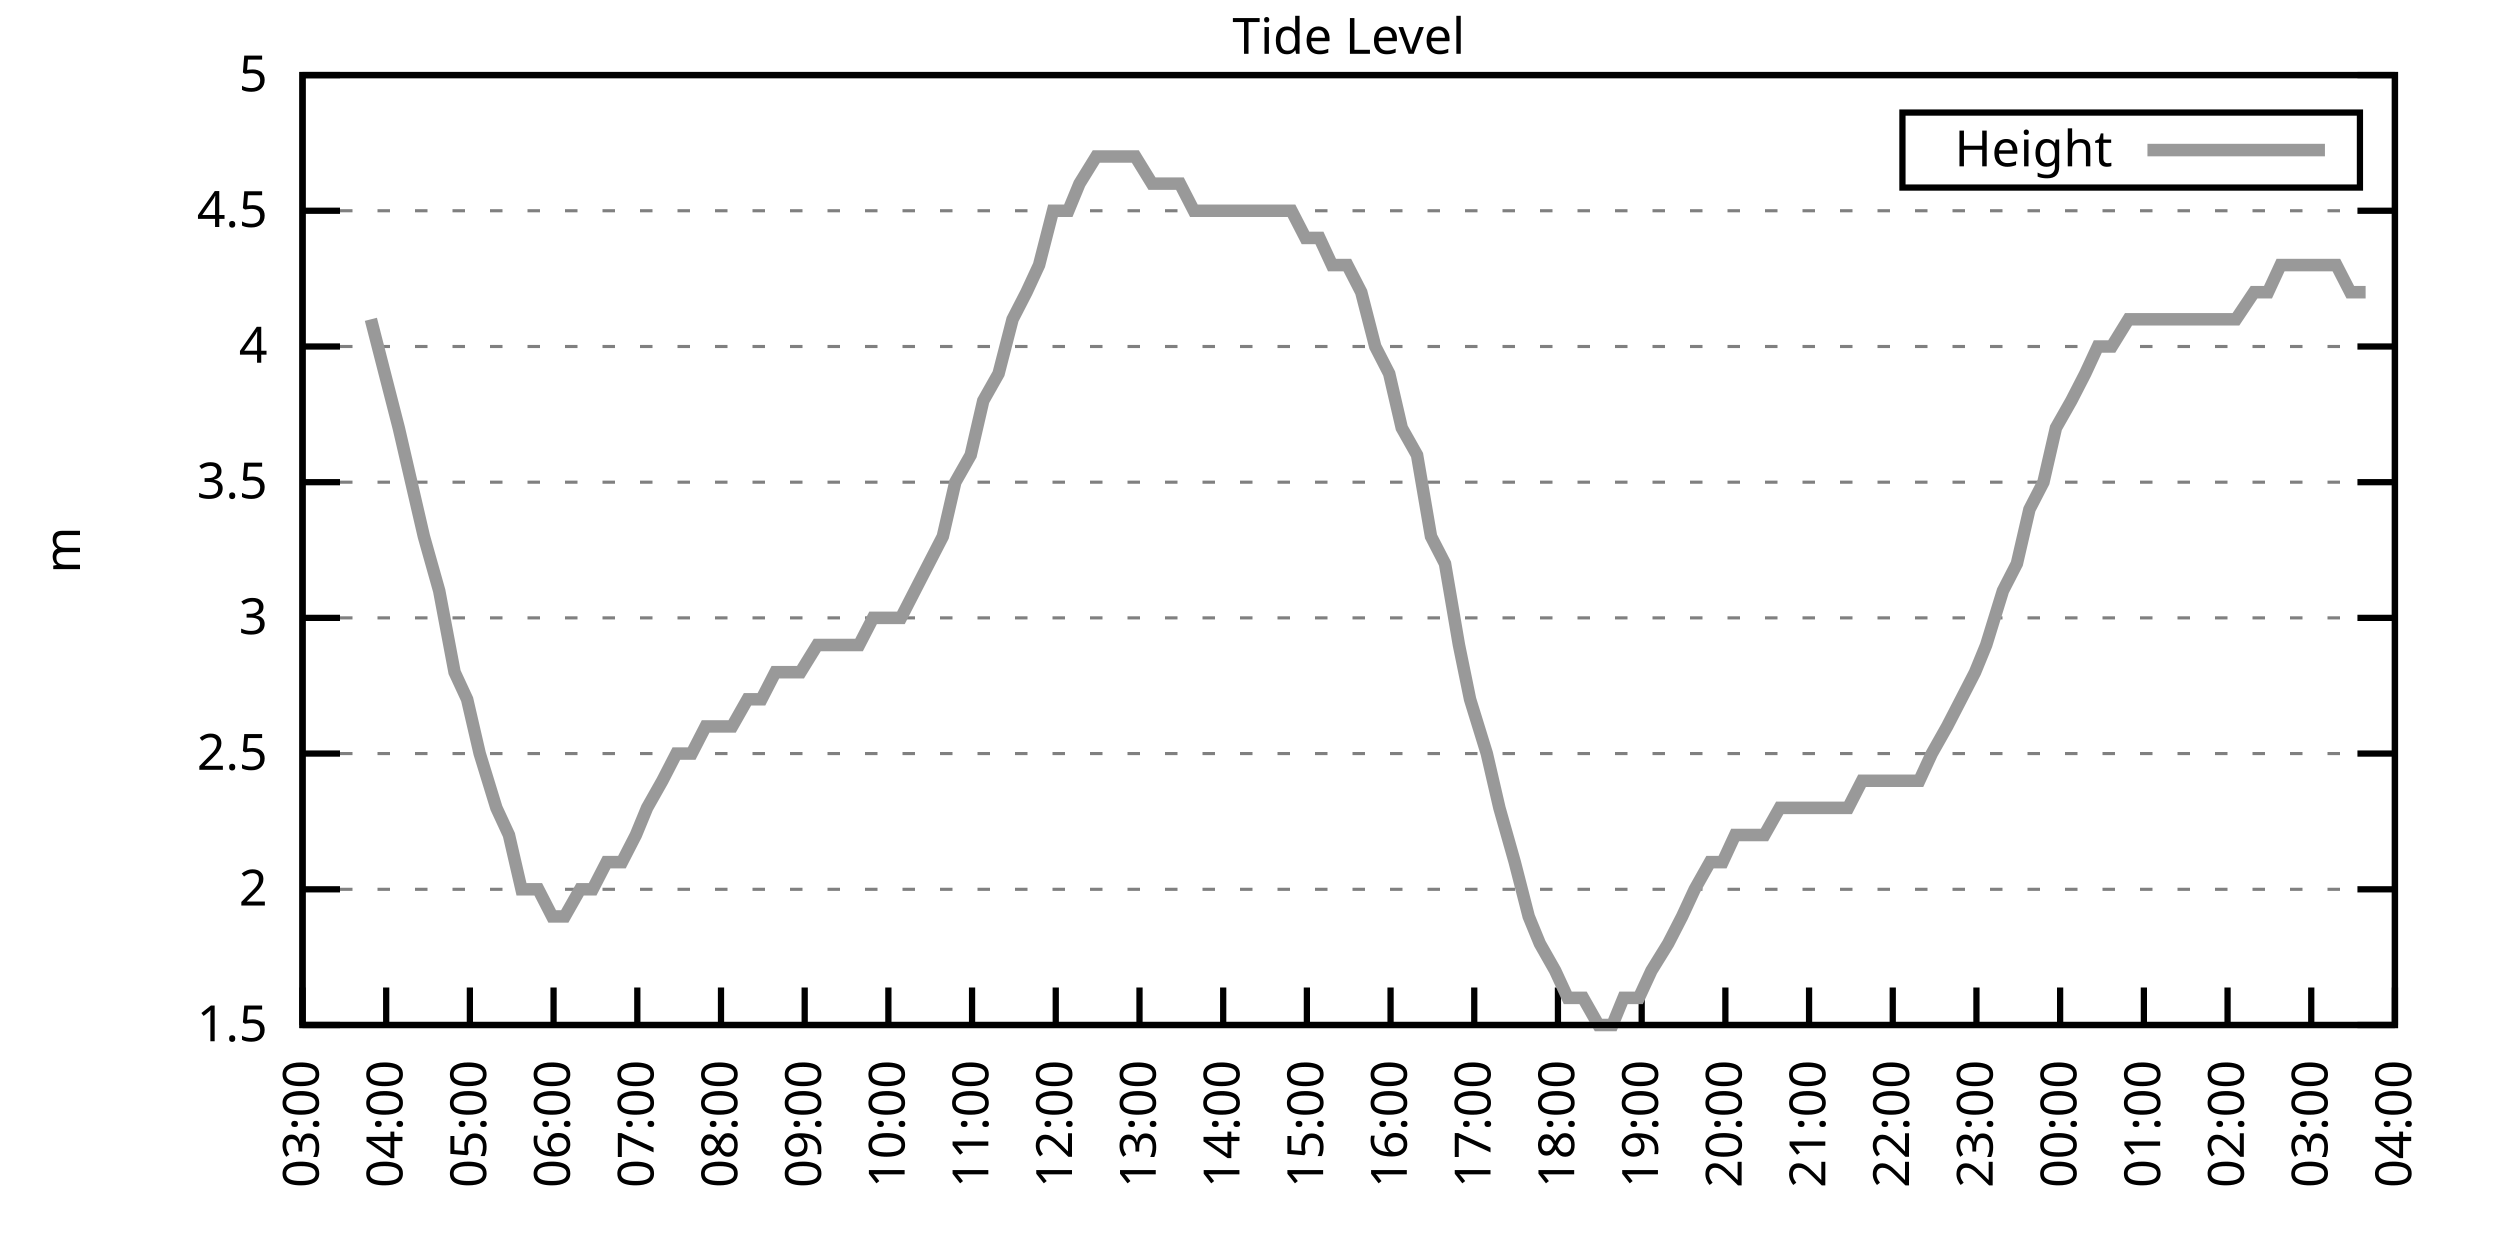
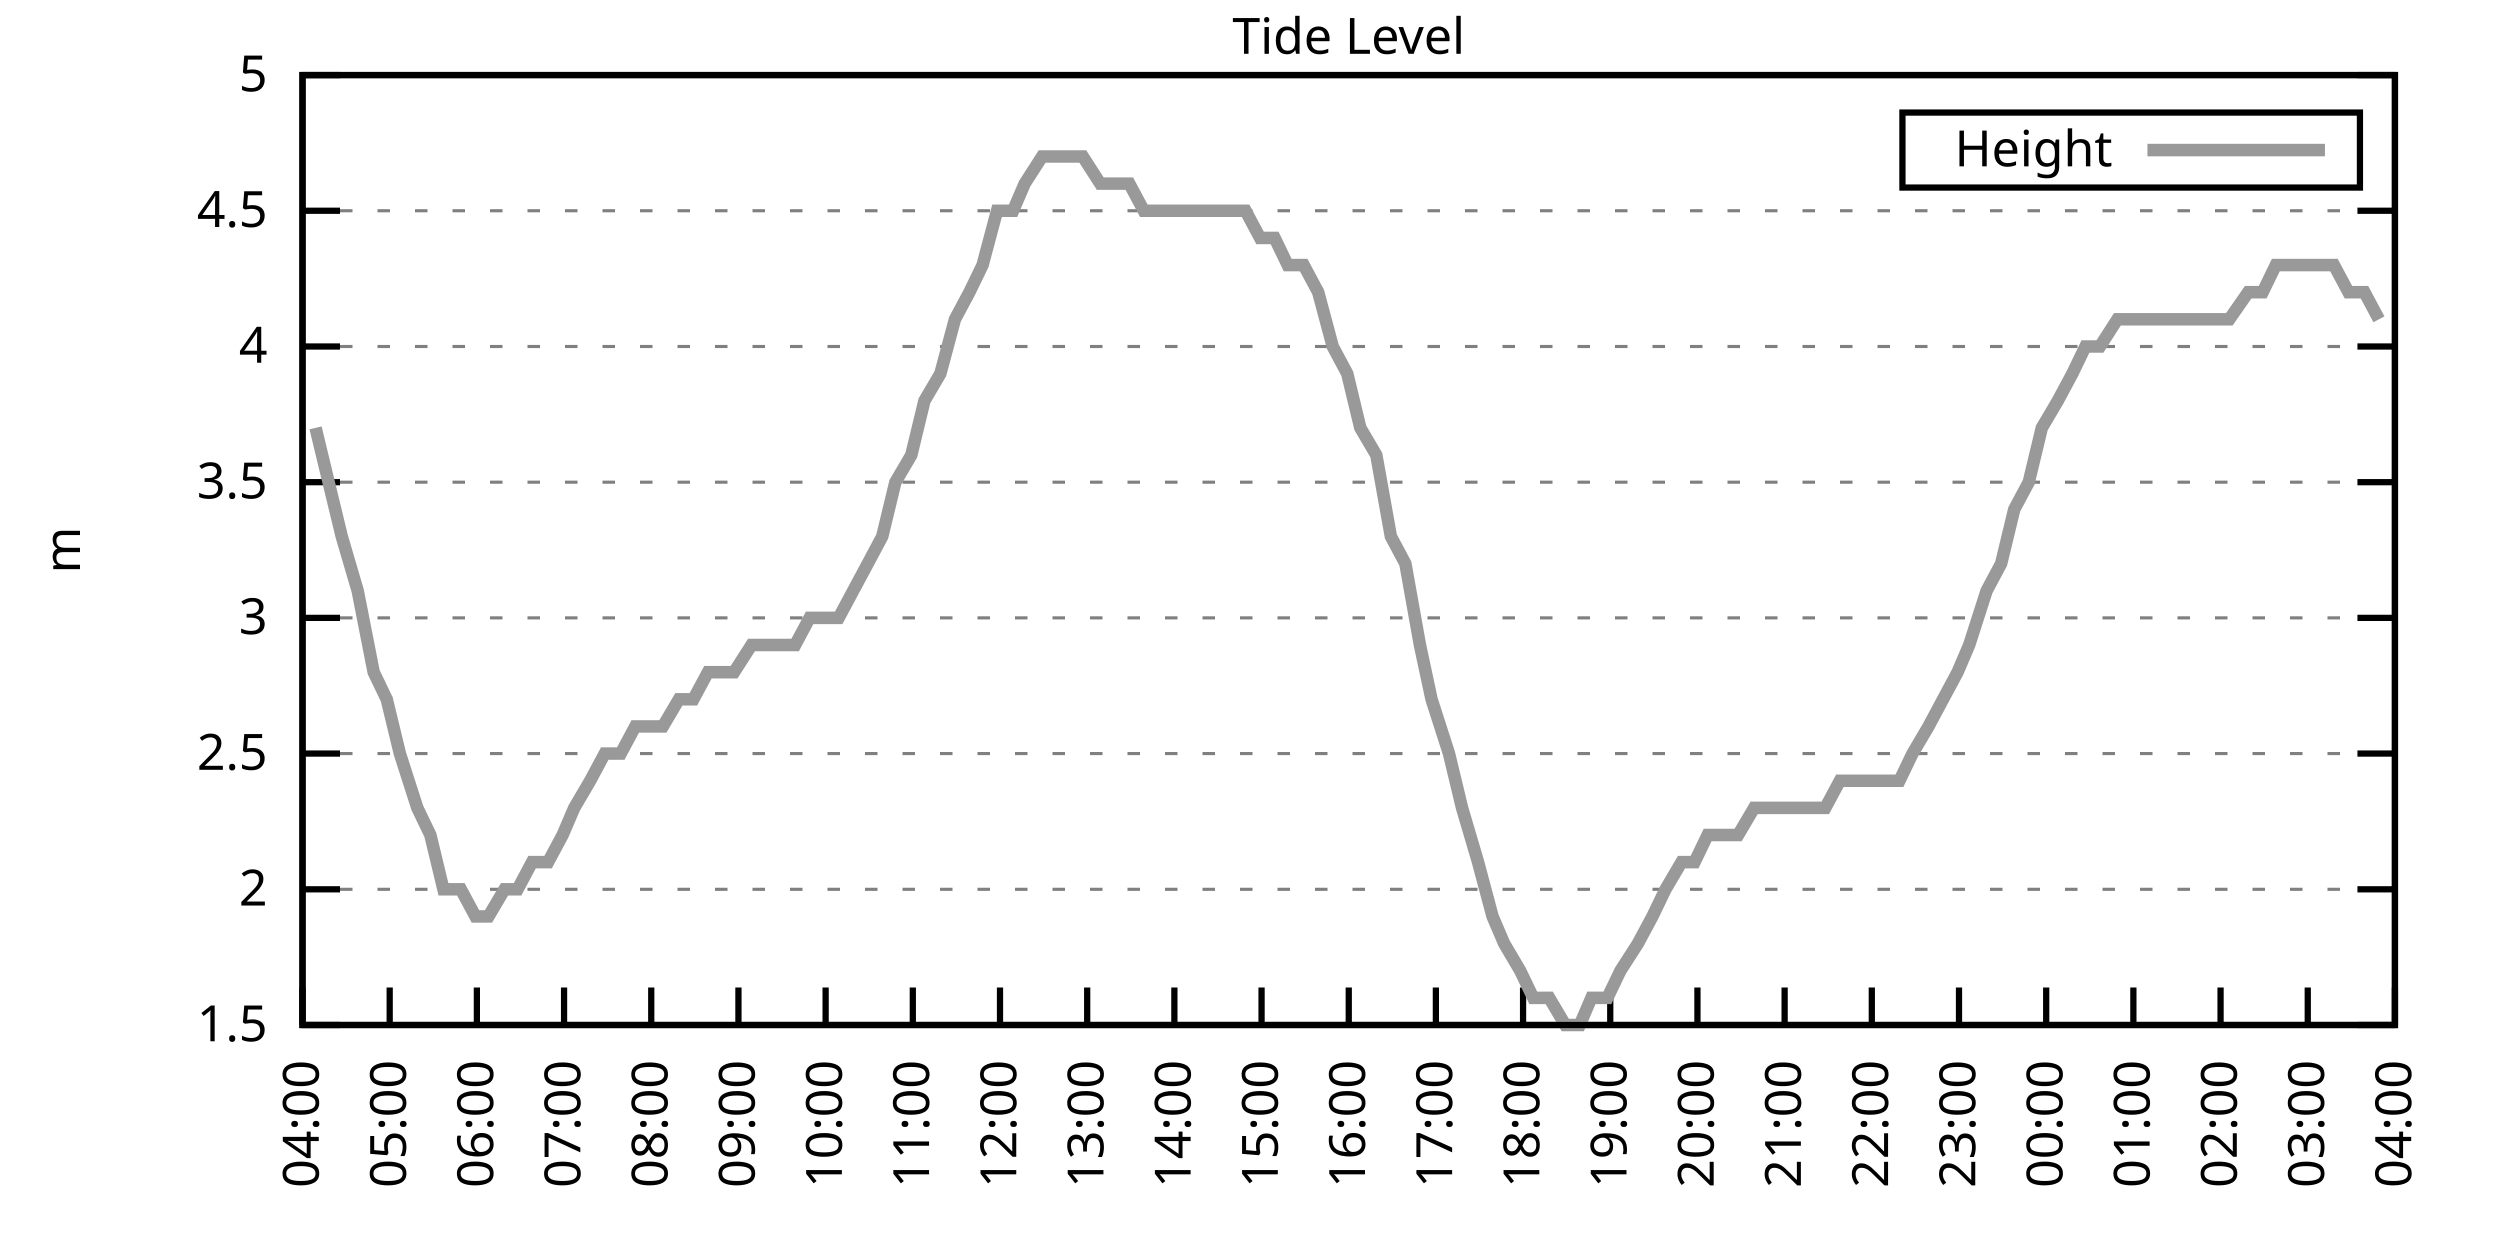
<svg xmlns="http://www.w3.org/2000/svg" xmlns:xlink="http://www.w3.org/1999/xlink" width="400" height="200" viewBox="0 0 400 200">
  <g id="gnuplot_canvas">
    <rect x="0" y="0" width="400" height="200" fill="none" />
    <defs>
      <circle id="gpDot" r="0.5" stroke-width="0.5" stroke="currentColor" />
      <path id="gpPt0" stroke-width="0.333" stroke="currentColor" d="M-1,0 h2 M0,-1 v2" />
      <path id="gpPt1" stroke-width="0.333" stroke="currentColor" d="M-1,-1 L1,1 M1,-1 L-1,1" />
      <path id="gpPt2" stroke-width="0.333" stroke="currentColor" d="M-1,0 L1,0 M0,-1 L0,1 M-1,-1 L1,1 M-1,1 L1,-1" />
      <rect id="gpPt3" stroke-width="0.333" stroke="currentColor" x="-1" y="-1" width="2" height="2" />
      <rect id="gpPt4" stroke-width="0.333" stroke="currentColor" fill="currentColor" x="-1" y="-1" width="2" height="2" />
      <circle id="gpPt5" stroke-width="0.333" stroke="currentColor" cx="0" cy="0" r="1" />
      <use xlink:href="#gpPt5" id="gpPt6" fill="currentColor" stroke="none" />
      <path id="gpPt7" stroke-width="0.333" stroke="currentColor" d="M0,-1.33 L-1.33,0.67 L1.33,0.67 z" />
      <use xlink:href="#gpPt7" id="gpPt8" fill="currentColor" stroke="none" />
      <use xlink:href="#gpPt7" id="gpPt9" stroke="currentColor" transform="rotate(180)" />
      <use xlink:href="#gpPt9" id="gpPt10" fill="currentColor" stroke="none" />
      <use xlink:href="#gpPt3" id="gpPt11" stroke="currentColor" transform="rotate(45)" />
      <use xlink:href="#gpPt11" id="gpPt12" fill="currentColor" stroke="none" />
      <path id="gpPt13" stroke-width="0.333" stroke="currentColor" d="M0,1.330 L1.265,0.411 L0.782,-1.067 L-0.782,-1.076 L-1.265,0.411 z" />
      <use xlink:href="#gpPt13" id="gpPt14" fill="currentColor" stroke="none" />
      <filter id="textbox" filterUnits="objectBoundingBox" x="0" y="0" height="1" width="1">
        <feFlood flood-color="white" flood-opacity="1" result="bgnd" />
        <feComposite in="SourceGraphic" in2="bgnd" operator="atop" />
      </filter>
      <filter id="greybox" filterUnits="objectBoundingBox" x="0" y="0" height="1" width="1">
        <feFlood flood-color="lightgrey" flood-opacity="1" result="grey" />
        <feComposite in="SourceGraphic" in2="grey" operator="atop" />
      </filter>
    </defs>
    <g fill="none" color="white" stroke="currentColor" stroke-width="1.00" stroke-linecap="butt" stroke-linejoin="miter">
</g>
    <g fill="none" color="black" stroke="currentColor" stroke-width="1.00" stroke-linecap="butt" stroke-linejoin="miter">
      <g stroke="none" shape-rendering="crispEdges">
        <polygon fill="rgb(255, 255, 255)" points="48.40,164.00 383.18,164.00 383.18,12.02 48.40,12.02 " />
      </g>
    </g>
    <g fill="none" color="black" stroke="currentColor" stroke-width="1.00" stroke-linecap="butt" stroke-linejoin="miter">
</g>
    <g fill="none" color="black" stroke="black" stroke-width="0.50" stroke-linecap="butt" stroke-linejoin="miter">
</g>
    <g fill="none" color="gray" stroke="currentColor" stroke-width="0.50" stroke-linecap="butt" stroke-linejoin="miter">
      <path stroke="gray" stroke-dasharray="2,4" class="gridline" d="M48.40,164.00 L383.19,164.00  " />
    </g>
    <g fill="none" color="gray" stroke="gray" stroke-width="1.00" stroke-linecap="butt" stroke-linejoin="miter">
</g>
    <g fill="none" color="black" stroke="currentColor" stroke-width="1.00" stroke-linecap="butt" stroke-linejoin="miter">
      <path stroke="black" d="M48.40,164.00 L54.40,164.00 M383.19,164.00 L377.19,164.00  " />
      <g transform="translate(42.80,166.60)" stroke="none" fill="black" font-family="Sans" font-size="8.00" text-anchor="end">
        <text>
          <tspan font-family="Sans"> 1.5</tspan>
        </text>
      </g>
    </g>
    <g fill="none" color="black" stroke="currentColor" stroke-width="1.00" stroke-linecap="butt" stroke-linejoin="miter">
</g>
    <g fill="none" color="black" stroke="black" stroke-width="0.50" stroke-linecap="butt" stroke-linejoin="miter">
</g>
    <g fill="none" color="gray" stroke="currentColor" stroke-width="0.50" stroke-linecap="butt" stroke-linejoin="miter">
      <path stroke="gray" stroke-dasharray="2,4" class="gridline" d="M48.40,142.29 L383.19,142.29  " />
    </g>
    <g fill="none" color="gray" stroke="gray" stroke-width="1.00" stroke-linecap="butt" stroke-linejoin="miter">
</g>
    <g fill="none" color="black" stroke="currentColor" stroke-width="1.00" stroke-linecap="butt" stroke-linejoin="miter">
      <path stroke="black" d="M48.40,142.29 L54.40,142.29 M383.19,142.29 L377.19,142.29  " />
      <g transform="translate(42.80,144.89)" stroke="none" fill="black" font-family="Sans" font-size="8.00" text-anchor="end">
        <text>
          <tspan font-family="Sans"> 2</tspan>
        </text>
      </g>
    </g>
    <g fill="none" color="black" stroke="currentColor" stroke-width="1.00" stroke-linecap="butt" stroke-linejoin="miter">
</g>
    <g fill="none" color="black" stroke="black" stroke-width="0.50" stroke-linecap="butt" stroke-linejoin="miter">
</g>
    <g fill="none" color="gray" stroke="currentColor" stroke-width="0.50" stroke-linecap="butt" stroke-linejoin="miter">
      <path stroke="gray" stroke-dasharray="2,4" class="gridline" d="M48.40,120.57 L383.19,120.57  " />
    </g>
    <g fill="none" color="gray" stroke="gray" stroke-width="1.00" stroke-linecap="butt" stroke-linejoin="miter">
</g>
    <g fill="none" color="black" stroke="currentColor" stroke-width="1.00" stroke-linecap="butt" stroke-linejoin="miter">
      <path stroke="black" d="M48.40,120.57 L54.40,120.57 M383.19,120.57 L377.19,120.57  " />
      <g transform="translate(42.80,123.17)" stroke="none" fill="black" font-family="Sans" font-size="8.00" text-anchor="end">
        <text>
          <tspan font-family="Sans"> 2.5</tspan>
        </text>
      </g>
    </g>
    <g fill="none" color="black" stroke="currentColor" stroke-width="1.00" stroke-linecap="butt" stroke-linejoin="miter">
</g>
    <g fill="none" color="black" stroke="black" stroke-width="0.50" stroke-linecap="butt" stroke-linejoin="miter">
</g>
    <g fill="none" color="gray" stroke="currentColor" stroke-width="0.50" stroke-linecap="butt" stroke-linejoin="miter">
      <path stroke="gray" stroke-dasharray="2,4" class="gridline" d="M48.40,98.86 L383.19,98.86  " />
    </g>
    <g fill="none" color="gray" stroke="gray" stroke-width="1.00" stroke-linecap="butt" stroke-linejoin="miter">
</g>
    <g fill="none" color="black" stroke="currentColor" stroke-width="1.00" stroke-linecap="butt" stroke-linejoin="miter">
      <path stroke="black" d="M48.40,98.86 L54.40,98.86 M383.19,98.86 L377.19,98.86  " />
      <g transform="translate(42.80,101.46)" stroke="none" fill="black" font-family="Sans" font-size="8.00" text-anchor="end">
        <text>
          <tspan font-family="Sans"> 3</tspan>
        </text>
      </g>
    </g>
    <g fill="none" color="black" stroke="currentColor" stroke-width="1.00" stroke-linecap="butt" stroke-linejoin="miter">
</g>
    <g fill="none" color="black" stroke="black" stroke-width="0.50" stroke-linecap="butt" stroke-linejoin="miter">
</g>
    <g fill="none" color="gray" stroke="currentColor" stroke-width="0.50" stroke-linecap="butt" stroke-linejoin="miter">
      <path stroke="gray" stroke-dasharray="2,4" class="gridline" d="M48.40,77.15 L383.19,77.15  " />
    </g>
    <g fill="none" color="gray" stroke="gray" stroke-width="1.00" stroke-linecap="butt" stroke-linejoin="miter">
</g>
    <g fill="none" color="black" stroke="currentColor" stroke-width="1.00" stroke-linecap="butt" stroke-linejoin="miter">
      <path stroke="black" d="M48.40,77.15 L54.40,77.15 M383.19,77.15 L377.19,77.15  " />
      <g transform="translate(42.80,79.75)" stroke="none" fill="black" font-family="Sans" font-size="8.00" text-anchor="end">
        <text>
          <tspan font-family="Sans"> 3.5</tspan>
        </text>
      </g>
    </g>
    <g fill="none" color="black" stroke="currentColor" stroke-width="1.00" stroke-linecap="butt" stroke-linejoin="miter">
</g>
    <g fill="none" color="black" stroke="black" stroke-width="0.50" stroke-linecap="butt" stroke-linejoin="miter">
</g>
    <g fill="none" color="gray" stroke="currentColor" stroke-width="0.50" stroke-linecap="butt" stroke-linejoin="miter">
      <path stroke="gray" stroke-dasharray="2,4" class="gridline" d="M48.40,55.44 L383.19,55.44  " />
    </g>
    <g fill="none" color="gray" stroke="gray" stroke-width="1.00" stroke-linecap="butt" stroke-linejoin="miter">
</g>
    <g fill="none" color="black" stroke="currentColor" stroke-width="1.00" stroke-linecap="butt" stroke-linejoin="miter">
      <path stroke="black" d="M48.40,55.44 L54.40,55.44 M383.19,55.44 L377.19,55.44  " />
      <g transform="translate(42.80,58.04)" stroke="none" fill="black" font-family="Sans" font-size="8.00" text-anchor="end">
        <text>
          <tspan font-family="Sans"> 4</tspan>
        </text>
      </g>
    </g>
    <g fill="none" color="black" stroke="currentColor" stroke-width="1.00" stroke-linecap="butt" stroke-linejoin="miter">
</g>
    <g fill="none" color="black" stroke="black" stroke-width="0.50" stroke-linecap="butt" stroke-linejoin="miter">
</g>
    <g fill="none" color="gray" stroke="currentColor" stroke-width="0.50" stroke-linecap="butt" stroke-linejoin="miter">
      <path stroke="gray" stroke-dasharray="2,4" class="gridline" d="M48.40,33.72 L383.19,33.72  " />
    </g>
    <g fill="none" color="gray" stroke="gray" stroke-width="1.00" stroke-linecap="butt" stroke-linejoin="miter">
</g>
    <g fill="none" color="black" stroke="currentColor" stroke-width="1.00" stroke-linecap="butt" stroke-linejoin="miter">
      <path stroke="black" d="M48.40,33.72 L54.40,33.72 M383.19,33.72 L377.19,33.72  " />
      <g transform="translate(42.80,36.32)" stroke="none" fill="black" font-family="Sans" font-size="8.00" text-anchor="end">
        <text>
          <tspan font-family="Sans"> 4.5</tspan>
        </text>
      </g>
    </g>
    <g fill="none" color="black" stroke="currentColor" stroke-width="1.00" stroke-linecap="butt" stroke-linejoin="miter">
</g>
    <g fill="none" color="black" stroke="black" stroke-width="0.50" stroke-linecap="butt" stroke-linejoin="miter">
</g>
    <g fill="none" color="gray" stroke="currentColor" stroke-width="0.50" stroke-linecap="butt" stroke-linejoin="miter">
      <path stroke="gray" stroke-dasharray="2,4" class="gridline" d="M48.40,12.01 L383.19,12.01  " />
    </g>
    <g fill="none" color="gray" stroke="gray" stroke-width="1.00" stroke-linecap="butt" stroke-linejoin="miter">
</g>
    <g fill="none" color="black" stroke="currentColor" stroke-width="1.00" stroke-linecap="butt" stroke-linejoin="miter">
      <path stroke="black" d="M48.40,12.01 L54.40,12.01 M383.19,12.01 L377.19,12.01  " />
      <g transform="translate(42.80,14.61)" stroke="none" fill="black" font-family="Sans" font-size="8.00" text-anchor="end">
        <text>
          <tspan font-family="Sans"> 5</tspan>
        </text>
      </g>
    </g>
    <g fill="none" color="black" stroke="currentColor" stroke-width="1.00" stroke-linecap="butt" stroke-linejoin="miter">
      <path stroke="black" d="M48.40,164.00 L48.40,158.00  " />
      <g transform="translate(51.00,169.60) rotate(270.00)" stroke="none" fill="black" font-family="Sans" font-size="8.00" text-anchor="end">
        <text>
-           <tspan font-family="Sans">03:00</tspan>
-         </text>
-       </g>
-     </g>
-     <g fill="none" color="black" stroke="currentColor" stroke-width="1.00" stroke-linecap="butt" stroke-linejoin="miter">
-       <path stroke="black" d="M61.79,164.00 L61.79,158.00  " />
-       <g transform="translate(64.39,169.60) rotate(270.00)" stroke="none" fill="black" font-family="Sans" font-size="8.00" text-anchor="end">
-         <text>
          <tspan font-family="Sans">04:00</tspan>
        </text>
      </g>
    </g>
    <g fill="none" color="black" stroke="currentColor" stroke-width="1.00" stroke-linecap="butt" stroke-linejoin="miter">
-       <path stroke="black" d="M75.18,164.00 L75.18,158.00  " />
-       <g transform="translate(77.78,169.60) rotate(270.00)" stroke="none" fill="black" font-family="Sans" font-size="8.00" text-anchor="end">
+       <path stroke="black" d="M62.35,164.00 L62.35,158.00  " />
+       <g transform="translate(64.95,169.60) rotate(270.00)" stroke="none" fill="black" font-family="Sans" font-size="8.00" text-anchor="end">
        <text>
          <tspan font-family="Sans">05:00</tspan>
        </text>
      </g>
    </g>
    <g fill="none" color="black" stroke="currentColor" stroke-width="1.00" stroke-linecap="butt" stroke-linejoin="miter">
-       <path stroke="black" d="M88.57,164.00 L88.57,158.00  " />
-       <g transform="translate(91.17,169.60) rotate(270.00)" stroke="none" fill="black" font-family="Sans" font-size="8.00" text-anchor="end">
+       <path stroke="black" d="M76.30,164.00 L76.30,158.00  " />
+       <g transform="translate(78.90,169.60) rotate(270.00)" stroke="none" fill="black" font-family="Sans" font-size="8.00" text-anchor="end">
        <text>
          <tspan font-family="Sans">06:00</tspan>
        </text>
      </g>
    </g>
    <g fill="none" color="black" stroke="currentColor" stroke-width="1.00" stroke-linecap="butt" stroke-linejoin="miter">
-       <path stroke="black" d="M101.97,164.00 L101.97,158.00  " />
-       <g transform="translate(104.57,169.60) rotate(270.00)" stroke="none" fill="black" font-family="Sans" font-size="8.00" text-anchor="end">
+       <path stroke="black" d="M90.25,164.00 L90.25,158.00  " />
+       <g transform="translate(92.85,169.60) rotate(270.00)" stroke="none" fill="black" font-family="Sans" font-size="8.00" text-anchor="end">
        <text>
          <tspan font-family="Sans">07:00</tspan>
        </text>
      </g>
    </g>
    <g fill="none" color="black" stroke="currentColor" stroke-width="1.00" stroke-linecap="butt" stroke-linejoin="miter">
-       <path stroke="black" d="M115.36,164.00 L115.36,158.00  " />
-       <g transform="translate(117.96,169.60) rotate(270.00)" stroke="none" fill="black" font-family="Sans" font-size="8.00" text-anchor="end">
+       <path stroke="black" d="M104.20,164.00 L104.20,158.00  " />
+       <g transform="translate(106.80,169.60) rotate(270.00)" stroke="none" fill="black" font-family="Sans" font-size="8.00" text-anchor="end">
        <text>
          <tspan font-family="Sans">08:00</tspan>
        </text>
      </g>
    </g>
    <g fill="none" color="black" stroke="currentColor" stroke-width="1.00" stroke-linecap="butt" stroke-linejoin="miter">
-       <path stroke="black" d="M128.75,164.00 L128.75,158.00  " />
-       <g transform="translate(131.35,169.60) rotate(270.00)" stroke="none" fill="black" font-family="Sans" font-size="8.00" text-anchor="end">
+       <path stroke="black" d="M118.15,164.00 L118.15,158.00  " />
+       <g transform="translate(120.75,169.60) rotate(270.00)" stroke="none" fill="black" font-family="Sans" font-size="8.00" text-anchor="end">
        <text>
          <tspan font-family="Sans">09:00</tspan>
        </text>
      </g>
    </g>
    <g fill="none" color="black" stroke="currentColor" stroke-width="1.00" stroke-linecap="butt" stroke-linejoin="miter">
-       <path stroke="black" d="M142.14,164.00 L142.14,158.00  " />
-       <g transform="translate(144.74,169.60) rotate(270.00)" stroke="none" fill="black" font-family="Sans" font-size="8.00" text-anchor="end">
+       <path stroke="black" d="M132.10,164.00 L132.10,158.00  " />
+       <g transform="translate(134.70,169.60) rotate(270.00)" stroke="none" fill="black" font-family="Sans" font-size="8.00" text-anchor="end">
        <text>
          <tspan font-family="Sans">10:00</tspan>
        </text>
      </g>
    </g>
    <g fill="none" color="black" stroke="currentColor" stroke-width="1.00" stroke-linecap="butt" stroke-linejoin="miter">
-       <path stroke="black" d="M155.53,164.00 L155.53,158.00  " />
-       <g transform="translate(158.13,169.60) rotate(270.00)" stroke="none" fill="black" font-family="Sans" font-size="8.00" text-anchor="end">
+       <path stroke="black" d="M146.05,164.00 L146.05,158.00  " />
+       <g transform="translate(148.65,169.60) rotate(270.00)" stroke="none" fill="black" font-family="Sans" font-size="8.00" text-anchor="end">
        <text>
          <tspan font-family="Sans">11:00</tspan>
        </text>
      </g>
    </g>
    <g fill="none" color="black" stroke="currentColor" stroke-width="1.00" stroke-linecap="butt" stroke-linejoin="miter">
-       <path stroke="black" d="M168.92,164.00 L168.92,158.00  " />
-       <g transform="translate(171.52,169.60) rotate(270.00)" stroke="none" fill="black" font-family="Sans" font-size="8.00" text-anchor="end">
+       <path stroke="black" d="M160.00,164.00 L160.00,158.00  " />
+       <g transform="translate(162.60,169.60) rotate(270.00)" stroke="none" fill="black" font-family="Sans" font-size="8.00" text-anchor="end">
        <text>
          <tspan font-family="Sans">12:00</tspan>
        </text>
      </g>
    </g>
    <g fill="none" color="black" stroke="currentColor" stroke-width="1.00" stroke-linecap="butt" stroke-linejoin="miter">
-       <path stroke="black" d="M182.32,164.00 L182.32,158.00  " />
-       <g transform="translate(184.92,169.60) rotate(270.00)" stroke="none" fill="black" font-family="Sans" font-size="8.00" text-anchor="end">
+       <path stroke="black" d="M173.95,164.00 L173.95,158.00  " />
+       <g transform="translate(176.55,169.60) rotate(270.00)" stroke="none" fill="black" font-family="Sans" font-size="8.00" text-anchor="end">
        <text>
          <tspan font-family="Sans">13:00</tspan>
        </text>
      </g>
    </g>
    <g fill="none" color="black" stroke="currentColor" stroke-width="1.00" stroke-linecap="butt" stroke-linejoin="miter">
-       <path stroke="black" d="M195.71,164.00 L195.71,158.00  " />
-       <g transform="translate(198.31,169.60) rotate(270.00)" stroke="none" fill="black" font-family="Sans" font-size="8.00" text-anchor="end">
+       <path stroke="black" d="M187.90,164.00 L187.90,158.00  " />
+       <g transform="translate(190.50,169.60) rotate(270.00)" stroke="none" fill="black" font-family="Sans" font-size="8.00" text-anchor="end">
        <text>
          <tspan font-family="Sans">14:00</tspan>
        </text>
      </g>
    </g>
    <g fill="none" color="black" stroke="currentColor" stroke-width="1.00" stroke-linecap="butt" stroke-linejoin="miter">
-       <path stroke="black" d="M209.10,164.00 L209.10,158.00  " />
-       <g transform="translate(211.70,169.60) rotate(270.00)" stroke="none" fill="black" font-family="Sans" font-size="8.00" text-anchor="end">
+       <path stroke="black" d="M201.85,164.00 L201.85,158.00  " />
+       <g transform="translate(204.45,169.60) rotate(270.00)" stroke="none" fill="black" font-family="Sans" font-size="8.00" text-anchor="end">
        <text>
          <tspan font-family="Sans">15:00</tspan>
        </text>
      </g>
    </g>
    <g fill="none" color="black" stroke="currentColor" stroke-width="1.00" stroke-linecap="butt" stroke-linejoin="miter">
-       <path stroke="black" d="M222.49,164.00 L222.49,158.00  " />
-       <g transform="translate(225.09,169.60) rotate(270.00)" stroke="none" fill="black" font-family="Sans" font-size="8.00" text-anchor="end">
+       <path stroke="black" d="M215.80,164.00 L215.80,158.00  " />
+       <g transform="translate(218.40,169.60) rotate(270.00)" stroke="none" fill="black" font-family="Sans" font-size="8.00" text-anchor="end">
        <text>
          <tspan font-family="Sans">16:00</tspan>
        </text>
      </g>
    </g>
    <g fill="none" color="black" stroke="currentColor" stroke-width="1.00" stroke-linecap="butt" stroke-linejoin="miter">
-       <path stroke="black" d="M235.88,164.00 L235.88,158.00  " />
-       <g transform="translate(238.48,169.60) rotate(270.00)" stroke="none" fill="black" font-family="Sans" font-size="8.00" text-anchor="end">
+       <path stroke="black" d="M229.74,164.00 L229.74,158.00  " />
+       <g transform="translate(232.34,169.60) rotate(270.00)" stroke="none" fill="black" font-family="Sans" font-size="8.00" text-anchor="end">
        <text>
          <tspan font-family="Sans">17:00</tspan>
        </text>
      </g>
    </g>
    <g fill="none" color="black" stroke="currentColor" stroke-width="1.00" stroke-linecap="butt" stroke-linejoin="miter">
-       <path stroke="black" d="M249.27,164.00 L249.27,158.00  " />
-       <g transform="translate(251.87,169.60) rotate(270.00)" stroke="none" fill="black" font-family="Sans" font-size="8.00" text-anchor="end">
+       <path stroke="black" d="M243.69,164.00 L243.69,158.00  " />
+       <g transform="translate(246.29,169.60) rotate(270.00)" stroke="none" fill="black" font-family="Sans" font-size="8.00" text-anchor="end">
        <text>
          <tspan font-family="Sans">18:00</tspan>
        </text>
      </g>
    </g>
    <g fill="none" color="black" stroke="currentColor" stroke-width="1.00" stroke-linecap="butt" stroke-linejoin="miter">
-       <path stroke="black" d="M262.67,164.00 L262.67,158.00  " />
-       <g transform="translate(265.27,169.60) rotate(270.00)" stroke="none" fill="black" font-family="Sans" font-size="8.00" text-anchor="end">
+       <path stroke="black" d="M257.64,164.00 L257.64,158.00  " />
+       <g transform="translate(260.24,169.60) rotate(270.00)" stroke="none" fill="black" font-family="Sans" font-size="8.00" text-anchor="end">
        <text>
          <tspan font-family="Sans">19:00</tspan>
        </text>
      </g>
    </g>
    <g fill="none" color="black" stroke="currentColor" stroke-width="1.00" stroke-linecap="butt" stroke-linejoin="miter">
-       <path stroke="black" d="M276.06,164.00 L276.06,158.00  " />
-       <g transform="translate(278.66,169.60) rotate(270.00)" stroke="none" fill="black" font-family="Sans" font-size="8.00" text-anchor="end">
+       <path stroke="black" d="M271.59,164.00 L271.59,158.00  " />
+       <g transform="translate(274.19,169.60) rotate(270.00)" stroke="none" fill="black" font-family="Sans" font-size="8.00" text-anchor="end">
        <text>
          <tspan font-family="Sans">20:00</tspan>
        </text>
      </g>
    </g>
    <g fill="none" color="black" stroke="currentColor" stroke-width="1.00" stroke-linecap="butt" stroke-linejoin="miter">
-       <path stroke="black" d="M289.45,164.00 L289.45,158.00  " />
-       <g transform="translate(292.05,169.60) rotate(270.00)" stroke="none" fill="black" font-family="Sans" font-size="8.00" text-anchor="end">
+       <path stroke="black" d="M285.54,164.00 L285.54,158.00  " />
+       <g transform="translate(288.14,169.60) rotate(270.00)" stroke="none" fill="black" font-family="Sans" font-size="8.00" text-anchor="end">
        <text>
          <tspan font-family="Sans">21:00</tspan>
        </text>
      </g>
    </g>
    <g fill="none" color="black" stroke="currentColor" stroke-width="1.00" stroke-linecap="butt" stroke-linejoin="miter">
-       <path stroke="black" d="M302.84,164.00 L302.84,158.00  " />
-       <g transform="translate(305.44,169.60) rotate(270.00)" stroke="none" fill="black" font-family="Sans" font-size="8.00" text-anchor="end">
+       <path stroke="black" d="M299.49,164.00 L299.49,158.00  " />
+       <g transform="translate(302.09,169.60) rotate(270.00)" stroke="none" fill="black" font-family="Sans" font-size="8.00" text-anchor="end">
        <text>
          <tspan font-family="Sans">22:00</tspan>
        </text>
      </g>
    </g>
    <g fill="none" color="black" stroke="currentColor" stroke-width="1.00" stroke-linecap="butt" stroke-linejoin="miter">
-       <path stroke="black" d="M316.23,164.00 L316.23,158.00  " />
-       <g transform="translate(318.83,169.60) rotate(270.00)" stroke="none" fill="black" font-family="Sans" font-size="8.00" text-anchor="end">
+       <path stroke="black" d="M313.44,164.00 L313.44,158.00  " />
+       <g transform="translate(316.04,169.60) rotate(270.00)" stroke="none" fill="black" font-family="Sans" font-size="8.00" text-anchor="end">
        <text>
          <tspan font-family="Sans">23:00</tspan>
        </text>
      </g>
    </g>
    <g fill="none" color="black" stroke="currentColor" stroke-width="1.00" stroke-linecap="butt" stroke-linejoin="miter">
-       <path stroke="black" d="M329.62,164.00 L329.62,158.00  " />
-       <g transform="translate(332.22,169.60) rotate(270.00)" stroke="none" fill="black" font-family="Sans" font-size="8.00" text-anchor="end">
+       <path stroke="black" d="M327.39,164.00 L327.39,158.00  " />
+       <g transform="translate(329.99,169.60) rotate(270.00)" stroke="none" fill="black" font-family="Sans" font-size="8.00" text-anchor="end">
        <text>
          <tspan font-family="Sans">00:00</tspan>
        </text>
      </g>
    </g>
    <g fill="none" color="black" stroke="currentColor" stroke-width="1.00" stroke-linecap="butt" stroke-linejoin="miter">
-       <path stroke="black" d="M343.02,164.00 L343.02,158.00  " />
-       <g transform="translate(345.62,169.60) rotate(270.00)" stroke="none" fill="black" font-family="Sans" font-size="8.00" text-anchor="end">
+       <path stroke="black" d="M341.34,164.00 L341.34,158.00  " />
+       <g transform="translate(343.94,169.60) rotate(270.00)" stroke="none" fill="black" font-family="Sans" font-size="8.00" text-anchor="end">
        <text>
          <tspan font-family="Sans">01:00</tspan>
        </text>
      </g>
    </g>
    <g fill="none" color="black" stroke="currentColor" stroke-width="1.00" stroke-linecap="butt" stroke-linejoin="miter">
-       <path stroke="black" d="M356.41,164.00 L356.41,158.00  " />
-       <g transform="translate(359.01,169.60) rotate(270.00)" stroke="none" fill="black" font-family="Sans" font-size="8.00" text-anchor="end">
+       <path stroke="black" d="M355.29,164.00 L355.29,158.00  " />
+       <g transform="translate(357.89,169.60) rotate(270.00)" stroke="none" fill="black" font-family="Sans" font-size="8.00" text-anchor="end">
        <text>
          <tspan font-family="Sans">02:00</tspan>
        </text>
      </g>
    </g>
    <g fill="none" color="black" stroke="currentColor" stroke-width="1.00" stroke-linecap="butt" stroke-linejoin="miter">
-       <path stroke="black" d="M369.80,164.00 L369.80,158.00  " />
-       <g transform="translate(372.40,169.60) rotate(270.00)" stroke="none" fill="black" font-family="Sans" font-size="8.00" text-anchor="end">
+       <path stroke="black" d="M369.24,164.00 L369.24,158.00  " />
+       <g transform="translate(371.84,169.60) rotate(270.00)" stroke="none" fill="black" font-family="Sans" font-size="8.00" text-anchor="end">
        <text>
          <tspan font-family="Sans">03:00</tspan>
        </text>
      </g>
    </g>
    <g fill="none" color="black" stroke="currentColor" stroke-width="1.00" stroke-linecap="butt" stroke-linejoin="miter">
      <path stroke="black" d="M383.19,164.00 L383.19,158.00  " />
      <g transform="translate(385.79,169.60) rotate(270.00)" stroke="none" fill="black" font-family="Sans" font-size="8.00" text-anchor="end">
        <text>
          <tspan font-family="Sans">04:00</tspan>
        </text>
      </g>
    </g>
    <g fill="none" color="black" stroke="currentColor" stroke-width="1.00" stroke-linecap="butt" stroke-linejoin="miter">
</g>
    <g fill="none" color="black" stroke="currentColor" stroke-width="1.00" stroke-linecap="butt" stroke-linejoin="miter">
      <path stroke="black" d="M48.40,12.01 L48.40,164.00 L383.19,164.00 L383.19,12.01 L48.40,12.01 Z  " />
    </g>
    <g fill="none" color="black" stroke="currentColor" stroke-width="1.00" stroke-linecap="butt" stroke-linejoin="miter">
</g>
    <g fill="none" color="black" stroke="currentColor" stroke-width="1.00" stroke-linecap="butt" stroke-linejoin="miter">
      <path stroke="black" d="M304.39,30.01 L304.39,18.01 L377.59,18.01 L377.59,30.01 L304.39,30.01 Z  " />
    </g>
    <g id="Tide_level_plot_1">
      <g fill="none" color="white" stroke="black" stroke-width="2.00" stroke-linecap="butt" stroke-linejoin="miter">
</g>
      <g fill="none" color="black" stroke="currentColor" stroke-width="2.00" stroke-linecap="butt" stroke-linejoin="miter">
        <g transform="translate(337.99,26.61)" stroke="none" fill="black" font-family="Sans" font-size="8.00" text-anchor="end">
          <text>
            <tspan font-family="Sans">Height</tspan>
          </text>
        </g>
      </g>
      <g fill="none" color="black" stroke="currentColor" stroke-width="2.00" stroke-linecap="butt" stroke-linejoin="miter">
-         <path stroke="rgb(153, 153, 153)" d="M343.59,24.01 L371.99,24.01 M59.34,51.09 L61.57,59.78 L63.80,68.46 L65.81,77.15 L67.82,85.83 L70.27,94.52   L72.73,107.55 L74.74,111.89 L76.75,120.57 L79.42,129.26 L81.43,133.60 L83.44,142.29 L86.12,142.29 L88.35,146.63   L90.36,146.63 L92.82,142.29 L94.82,142.29 L97.06,137.94 L99.51,137.94 L101.74,133.60 L103.53,129.26 L105.98,124.92   L108.22,120.57 L110.67,120.57 L112.90,116.23 L115.13,116.23 L117.14,116.23 L119.60,111.89 L121.83,111.89 L124.06,107.55   L126.29,107.55 L128.08,107.55 L130.76,103.20 L132.99,103.20 L135.22,103.20 L137.45,103.20 L139.69,98.86 L141.92,98.86   L144.15,98.86 L146.38,94.52 L148.61,90.18 L150.85,85.83 L152.85,77.15 L155.31,72.81 L157.32,64.12 L159.77,59.78   L162.01,51.09 L164.24,46.75 L166.25,42.41 L168.48,33.72 L170.93,33.72 L172.72,29.38 L175.40,25.04 L177.18,25.04   L179.86,25.04 L181.65,25.04 L184.32,29.38 L186.33,29.38 L188.79,29.38 L191.02,33.72 L193.25,33.72 L195.26,33.72   L197.72,33.72 L199.50,33.72 L201.96,33.72 L204.19,33.72 L206.64,33.72 L208.88,38.07 L211.11,38.07 L213.12,42.41   L215.57,42.41 L217.80,46.75 L220.04,55.44 L222.27,59.78 L224.28,68.46 L226.73,72.81 L228.96,85.83 L231.20,90.18   L233.43,103.20 L235.21,111.89 L237.89,120.57 L239.90,129.26 L242.36,137.94 L244.59,146.63 L246.37,150.97 L248.83,155.31   L250.84,159.66 L253.29,159.66 L255.75,164.00 L257.98,164.00 L259.76,159.66 L262.22,159.66 L264.23,155.31 L266.91,150.97   L269.14,146.63 L271.15,142.29 L273.60,137.94 L275.61,137.94 L277.62,133.60 L280.30,133.60 L282.31,133.60 L284.76,129.26   L286.77,129.26 L289.00,129.26 L291.46,129.26 L293.69,129.26 L295.70,129.26 L297.93,124.92 L300.39,124.92 L302.62,124.92   L304.63,124.92 L307.08,124.92 L309.09,120.57 L311.54,116.23 L313.78,111.89 L316.01,107.55 L317.79,103.20 L320.47,94.52   L322.70,90.18 L324.71,81.49 L326.95,77.15 L328.95,68.46 L331.41,64.12 L333.64,59.78 L335.65,55.44 L337.88,55.44   L340.56,51.09 L342.79,51.09 L344.35,51.09 L347.26,51.09 L349.49,51.09 L351.50,51.09 L353.73,51.09 L355.74,51.09   L357.75,51.09 L360.65,46.75 L362.88,46.75 L364.89,42.41 L367.12,42.41 L369.13,42.41 L371.58,42.41 L373.82,42.41   L376.05,46.75 L378.50,46.75  " />
+         <path stroke="rgb(153, 153, 153)" d="M343.59,24.01 L371.99,24.01 M50.49,68.46 L52.58,77.15 L54.68,85.83 L57.23,94.52 L59.79,107.55 L61.88,111.89   L63.98,120.57 L66.77,129.26 L68.86,133.60 L70.95,142.29 L73.74,142.29 L76.07,146.63 L78.16,146.63 L80.72,142.29   L82.81,142.29 L85.13,137.94 L87.69,137.94 L90.02,133.60 L91.88,129.26 L94.43,124.92 L96.76,120.57 L99.32,120.57   L101.64,116.23 L103.97,116.23 L106.06,116.23 L108.62,111.89 L110.94,111.89 L113.27,107.55 L115.59,107.55 L117.45,107.55   L120.24,103.20 L122.57,103.20 L124.89,103.20 L127.22,103.20 L129.54,98.86 L131.87,98.86 L134.19,98.86 L136.51,94.52   L138.84,90.18 L141.16,85.83 L143.26,77.15 L145.81,72.81 L147.91,64.12 L150.46,59.78 L152.79,51.09 L155.11,46.75   L157.21,42.41 L159.53,33.72 L162.09,33.72 L163.95,29.38 L166.74,25.04 L168.60,25.04 L171.39,25.04 L173.25,25.04   L176.04,29.38 L178.13,29.38 L180.69,29.38 L183.01,33.72 L185.34,33.72 L187.43,33.72 L189.99,33.72 L191.85,33.72   L194.41,33.72 L196.73,33.72 L199.29,33.72 L201.61,38.07 L203.94,38.07 L206.03,42.41 L208.59,42.41 L210.91,46.75   L213.24,55.44 L215.56,59.78 L217.65,68.46 L220.21,72.81 L222.54,85.83 L224.86,90.18 L227.19,103.20 L229.05,111.89   L231.84,120.57 L233.93,129.26 L236.49,137.94 L238.81,146.63 L240.67,150.97 L243.23,155.31 L245.32,159.66 L247.88,159.66   L250.44,164.00 L252.76,164.00 L254.62,159.66 L257.18,159.66 L259.27,155.31 L262.06,150.97 L264.39,146.63 L266.48,142.29   L269.04,137.94 L271.13,137.94 L273.22,133.60 L276.01,133.60 L278.10,133.60 L280.66,129.26 L282.75,129.26 L285.08,129.26   L287.64,129.26 L289.96,129.26 L292.05,129.26 L294.38,124.92 L296.94,124.92 L299.26,124.92 L301.35,124.92 L303.91,124.92   L306.00,120.57 L308.56,116.23 L310.88,111.89 L313.21,107.55 L315.07,103.20 L317.86,94.52 L320.18,90.18 L322.28,81.49   L324.60,77.15 L326.69,68.46 L329.25,64.12 L331.58,59.78 L333.67,55.44 L335.99,55.44 L338.78,51.09 L341.11,51.09   L342.74,51.09 L345.76,51.09 L348.08,51.09 L350.18,51.09 L352.50,51.09 L354.59,51.09 L356.69,51.09 L359.71,46.75   L362.03,46.75 L364.13,42.41 L366.45,42.41 L368.54,42.41 L371.10,42.41 L373.43,42.41 L375.75,46.75 L378.31,46.75   L380.63,51.09  " />
      </g>
    </g>
    <g fill="none" color="black" stroke="currentColor" stroke-width="2.00" stroke-linecap="butt" stroke-linejoin="miter">
</g>
    <g fill="none" color="black" stroke="black" stroke-width="1.00" stroke-linecap="butt" stroke-linejoin="miter">
</g>
    <g fill="none" color="black" stroke="currentColor" stroke-width="1.00" stroke-linecap="butt" stroke-linejoin="miter">
      <path stroke="black" d="M48.40,12.01 L48.40,164.00 L383.19,164.00 L383.19,12.01 L48.40,12.01 Z  " />
      <g transform="translate(12.80,88.01) rotate(270.00)" stroke="none" fill="black" font-family="Sans" font-size="8.00" text-anchor="middle">
        <text>
          <tspan font-family="Sans">m</tspan>
        </text>
      </g>
    </g>
    <g fill="none" color="black" stroke="currentColor" stroke-width="1.00" stroke-linecap="butt" stroke-linejoin="miter">
</g>
    <g fill="none" color="black" stroke="currentColor" stroke-width="1.00" stroke-linecap="butt" stroke-linejoin="miter">
      <g transform="translate(215.79,8.61)" stroke="none" fill="black" font-family="Sans" font-size="8.00" text-anchor="middle">
        <text>
          <tspan font-family="Sans">Tide Level</tspan>
        </text>
      </g>
    </g>
    <g fill="none" color="black" stroke="currentColor" stroke-width="1.00" stroke-linecap="butt" stroke-linejoin="miter">
</g>
  </g>
</svg>
